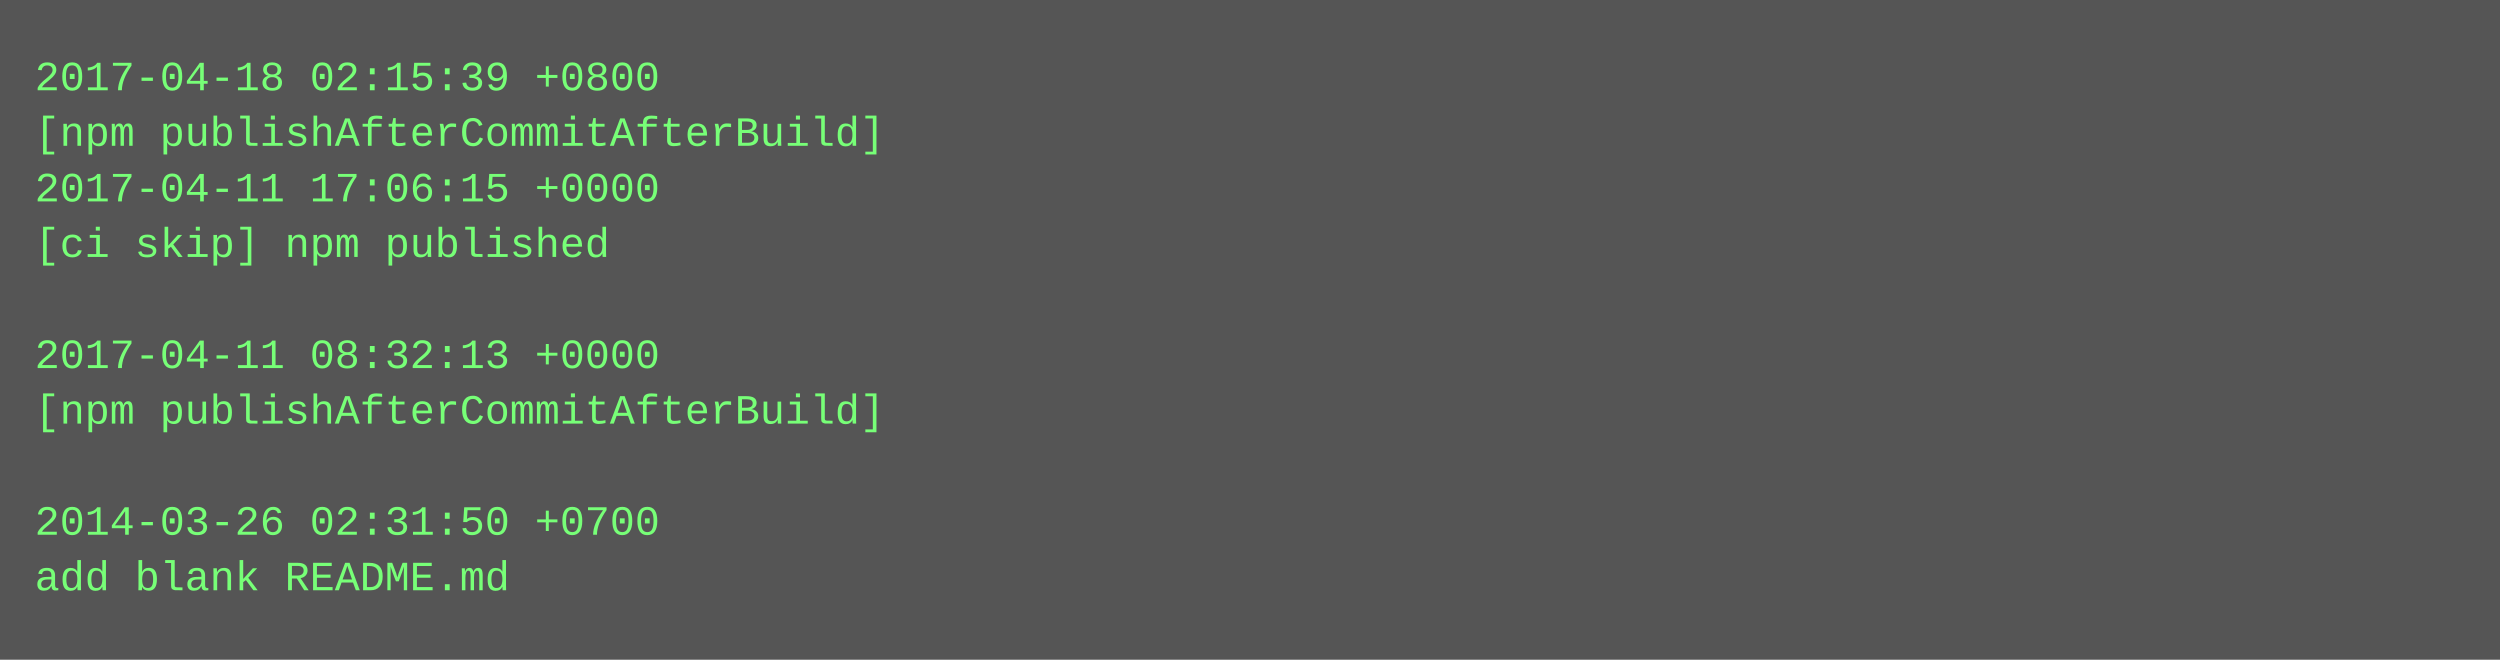
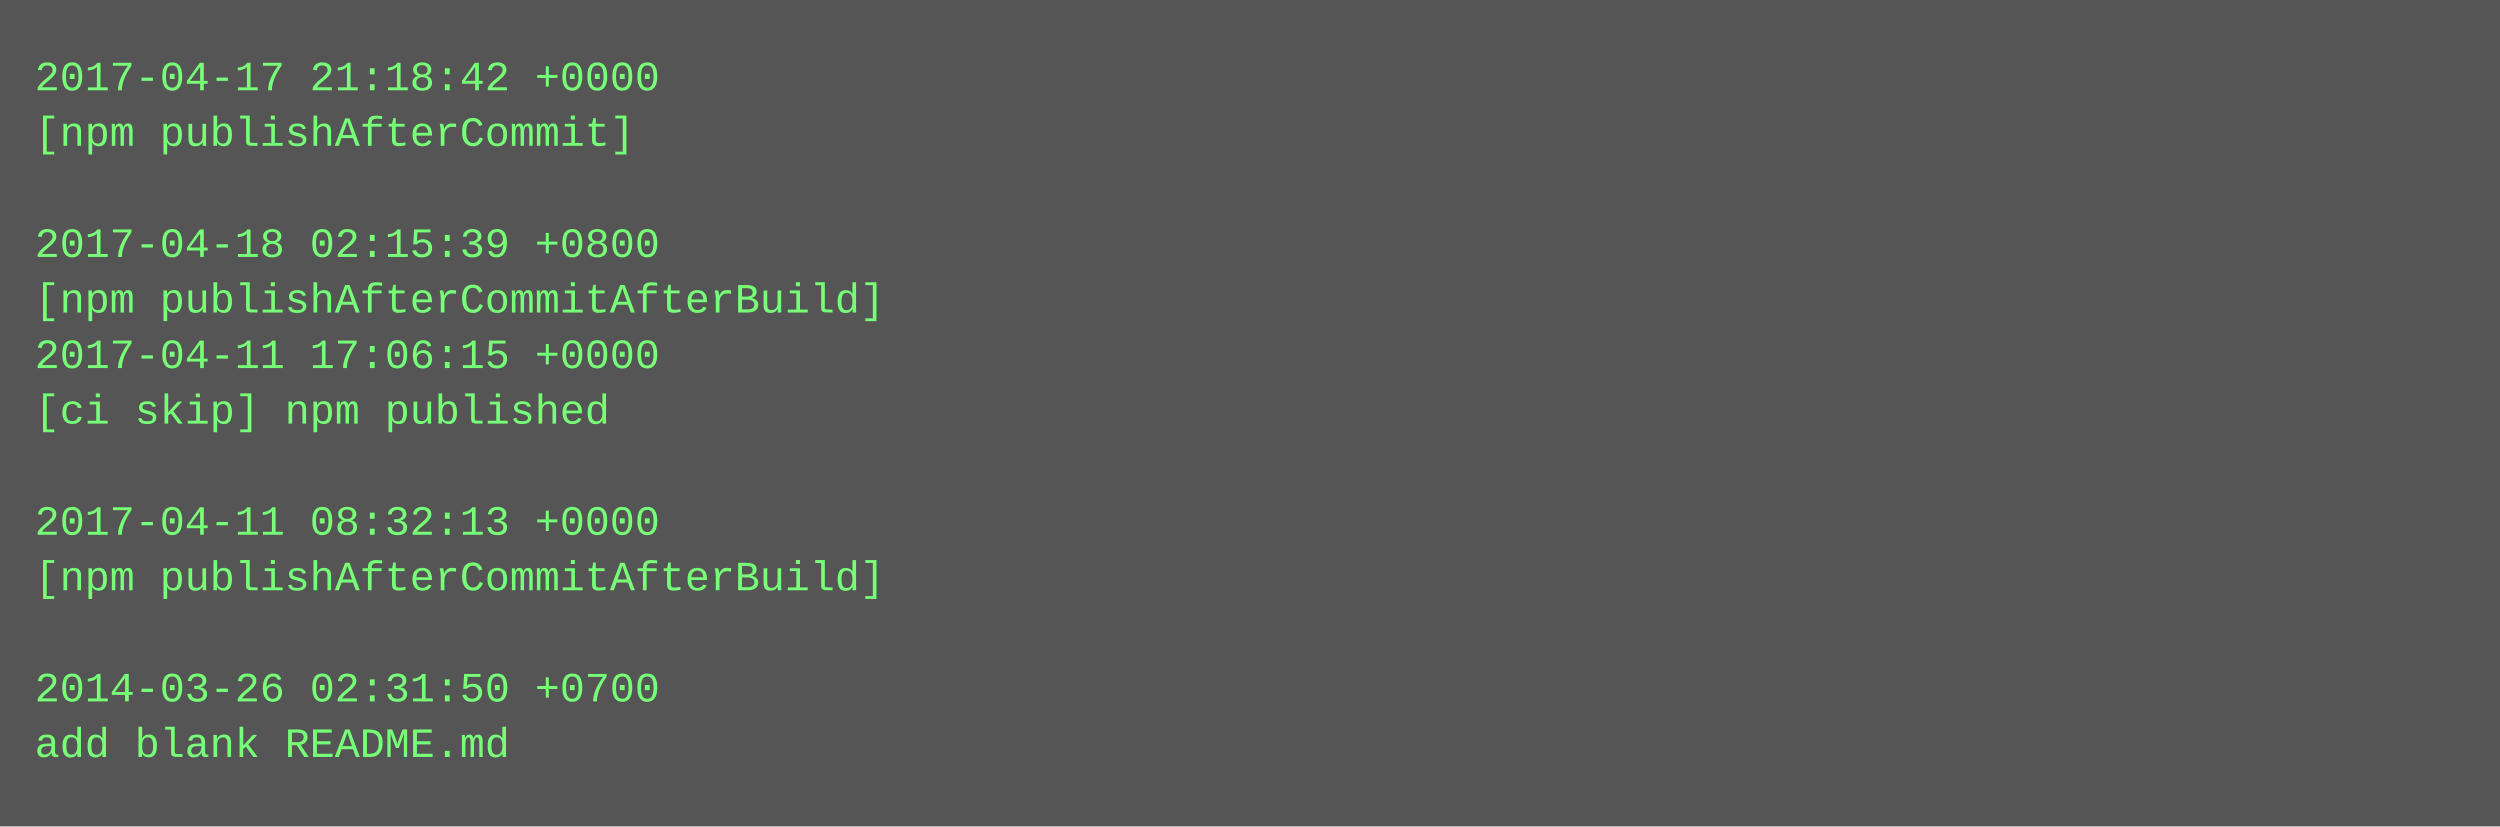
- <svg xmlns="http://www.w3.org/2000/svg" height="190" width="720">
-   <rect height="190" fill="#555" width="720" />
+ <svg xmlns="http://www.w3.org/2000/svg" height="238" width="720">
+   <rect height="238" fill="#555" width="720" />
  <text fill="#7f7" font-family="Courier New" font-size="12" xml:space="preserve">
-     <tspan x="10" y="26">2017-04-18 02:15:39 +0800</tspan>
-     <tspan x="10" y="42">[npm publishAfterCommitAfterBuild]</tspan>
-     <tspan x="10" y="58">2017-04-11 17:06:15 +0000</tspan>
-     <tspan x="10" y="74">[ci skip] npm published</tspan>
-     <tspan x="10" y="90" />
-     <tspan x="10" y="106">2017-04-11 08:32:13 +0000</tspan>
-     <tspan x="10" y="122">[npm publishAfterCommitAfterBuild]</tspan>
+     <tspan x="10" y="26">2017-04-17 21:18:42 +0000</tspan>
+     <tspan x="10" y="42">[npm publishAfterCommit]</tspan>
+     <tspan x="10" y="58" />
+     <tspan x="10" y="74">2017-04-18 02:15:39 +0800</tspan>
+     <tspan x="10" y="90">[npm publishAfterCommitAfterBuild]</tspan>
+     <tspan x="10" y="106">2017-04-11 17:06:15 +0000</tspan>
+     <tspan x="10" y="122">[ci skip] npm published</tspan>
    <tspan x="10" y="138" />
-     <tspan x="10" y="154">2014-03-26 02:31:50 +0700</tspan>
-     <tspan x="10" y="170">add blank README.md</tspan>
+     <tspan x="10" y="154">2017-04-11 08:32:13 +0000</tspan>
+     <tspan x="10" y="170">[npm publishAfterCommitAfterBuild]</tspan>
+     <tspan x="10" y="186" />
+     <tspan x="10" y="202">2014-03-26 02:31:50 +0700</tspan>
+     <tspan x="10" y="218">add blank README.md</tspan>
  </text>
</svg>
